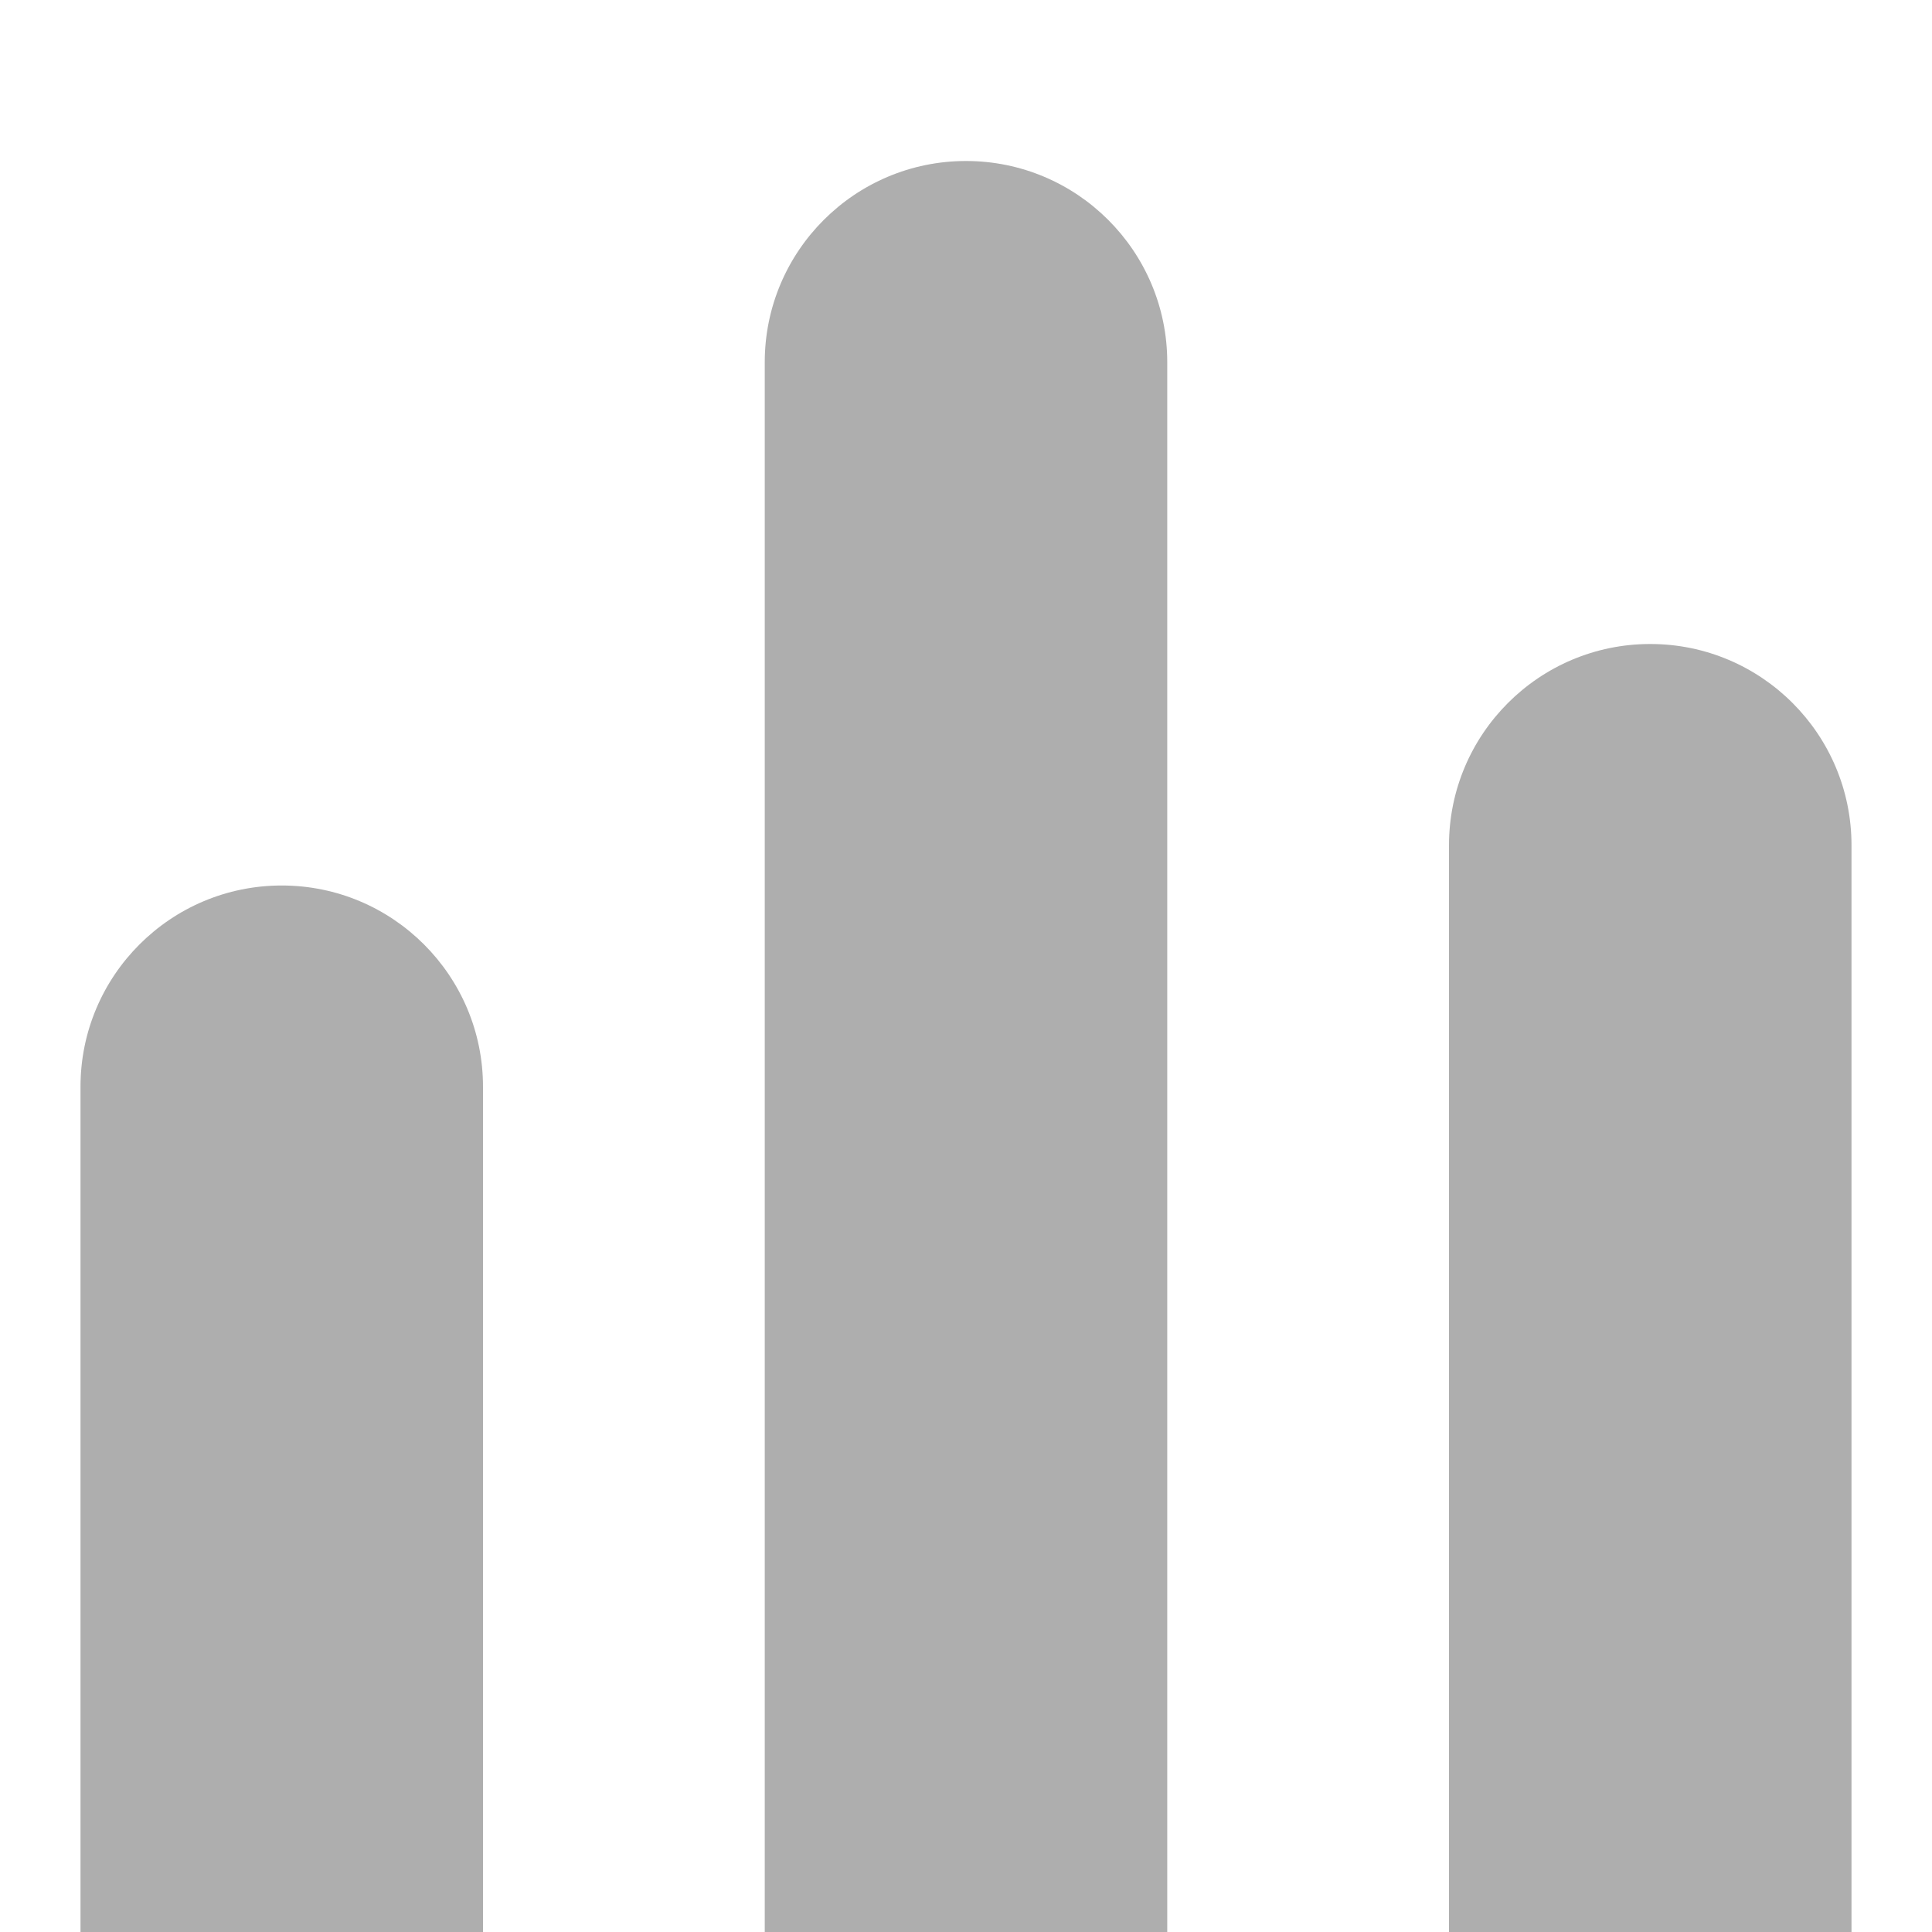
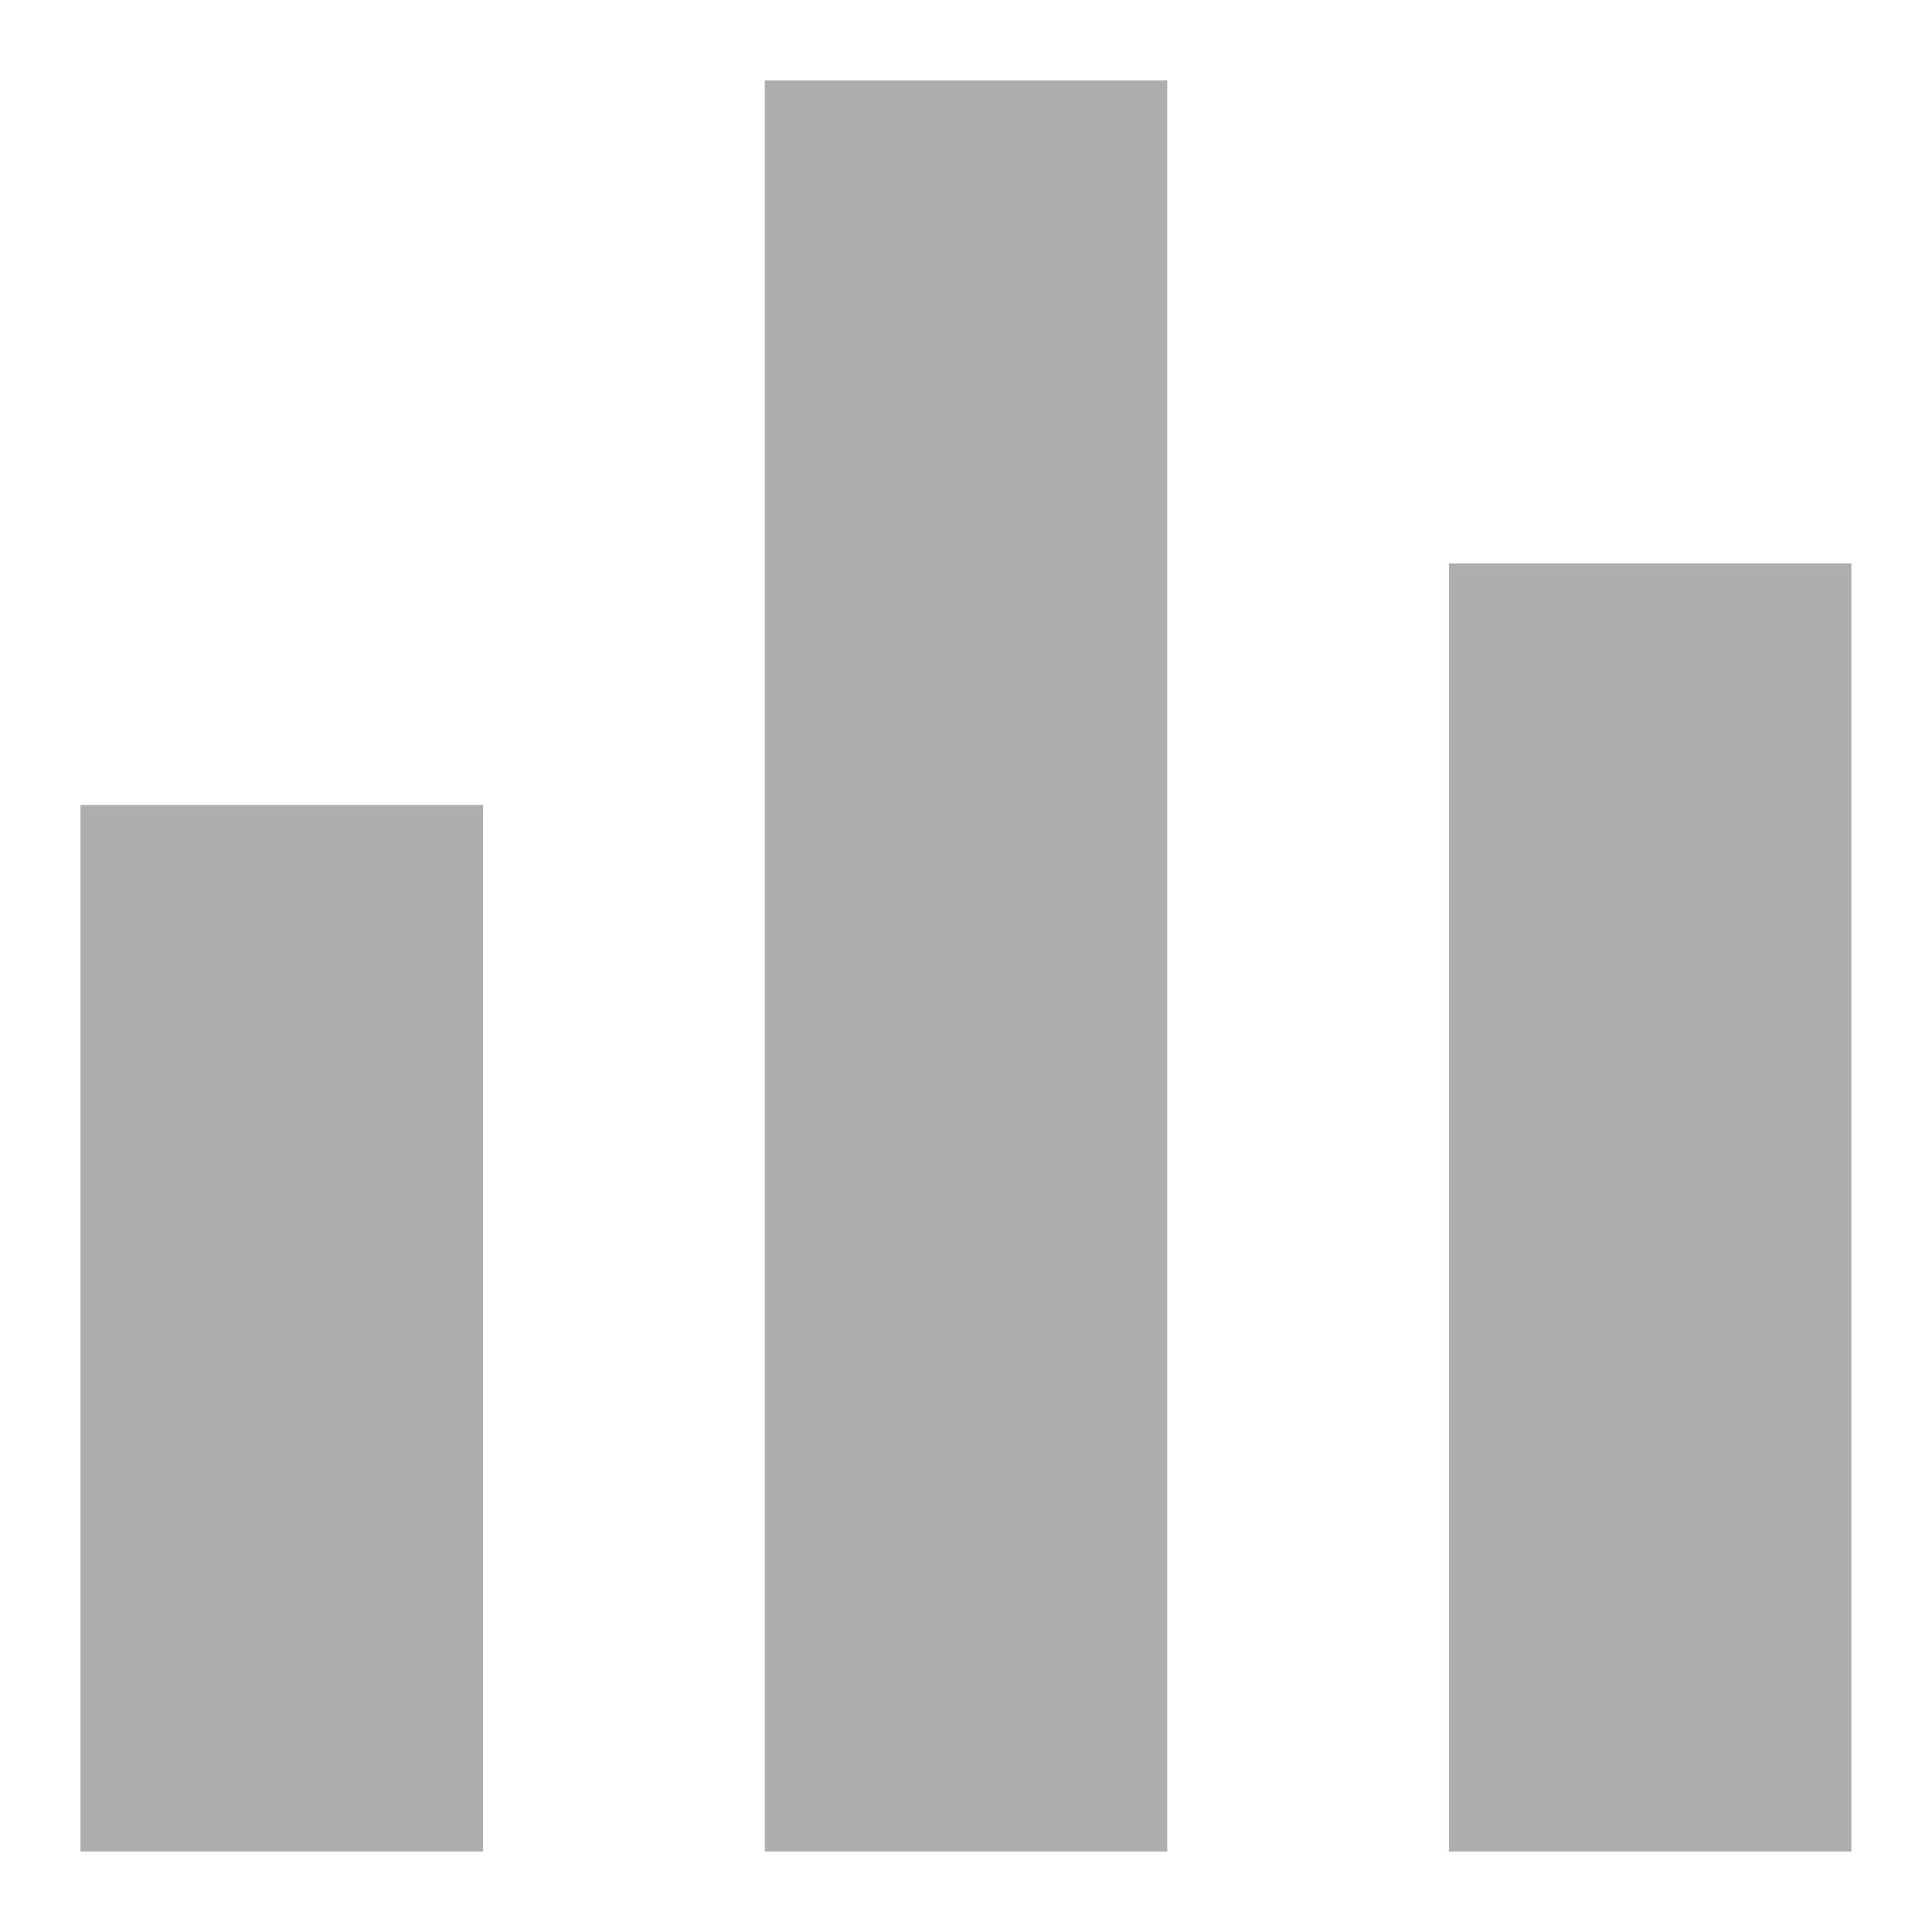
- <svg xmlns="http://www.w3.org/2000/svg" width="24" height="24" viewBox="0 0 24 24">
-   <path fill="#aeaeae" d="M9.50,24.00 L9.50,4.50 C9.50,3.12 10.62,2.00 12.00,2.00 C13.38,2.00 14.50,3.12 14.50,4.50 L14.50,24.00 L9.50,24.00 Z M18.00,10.50 C18.00,9.12 19.12,8.00 20.50,8.00 C21.88,8.00 23.00,9.12 23.00,10.50 L23.00,24.00 L18.00,24.00 L18.00,10.50 Z M1.00,24.00 L1.00,13.50 C1.00,12.12 2.12,11.00 3.50,11.00 C4.88,11.00 6.00,12.12 6.00,13.50 L6.00,24.00 L1.00,24.00 Z" />
+ <svg xmlns="http://www.w3.org/2000/svg" width="24" height="24">
+   <path fill="#aeaeae" d="M1 23V10h5v13H1zm8.5 0V1h5v22h-5zm8.5 0V7h4.999v16H18z" />
</svg>
